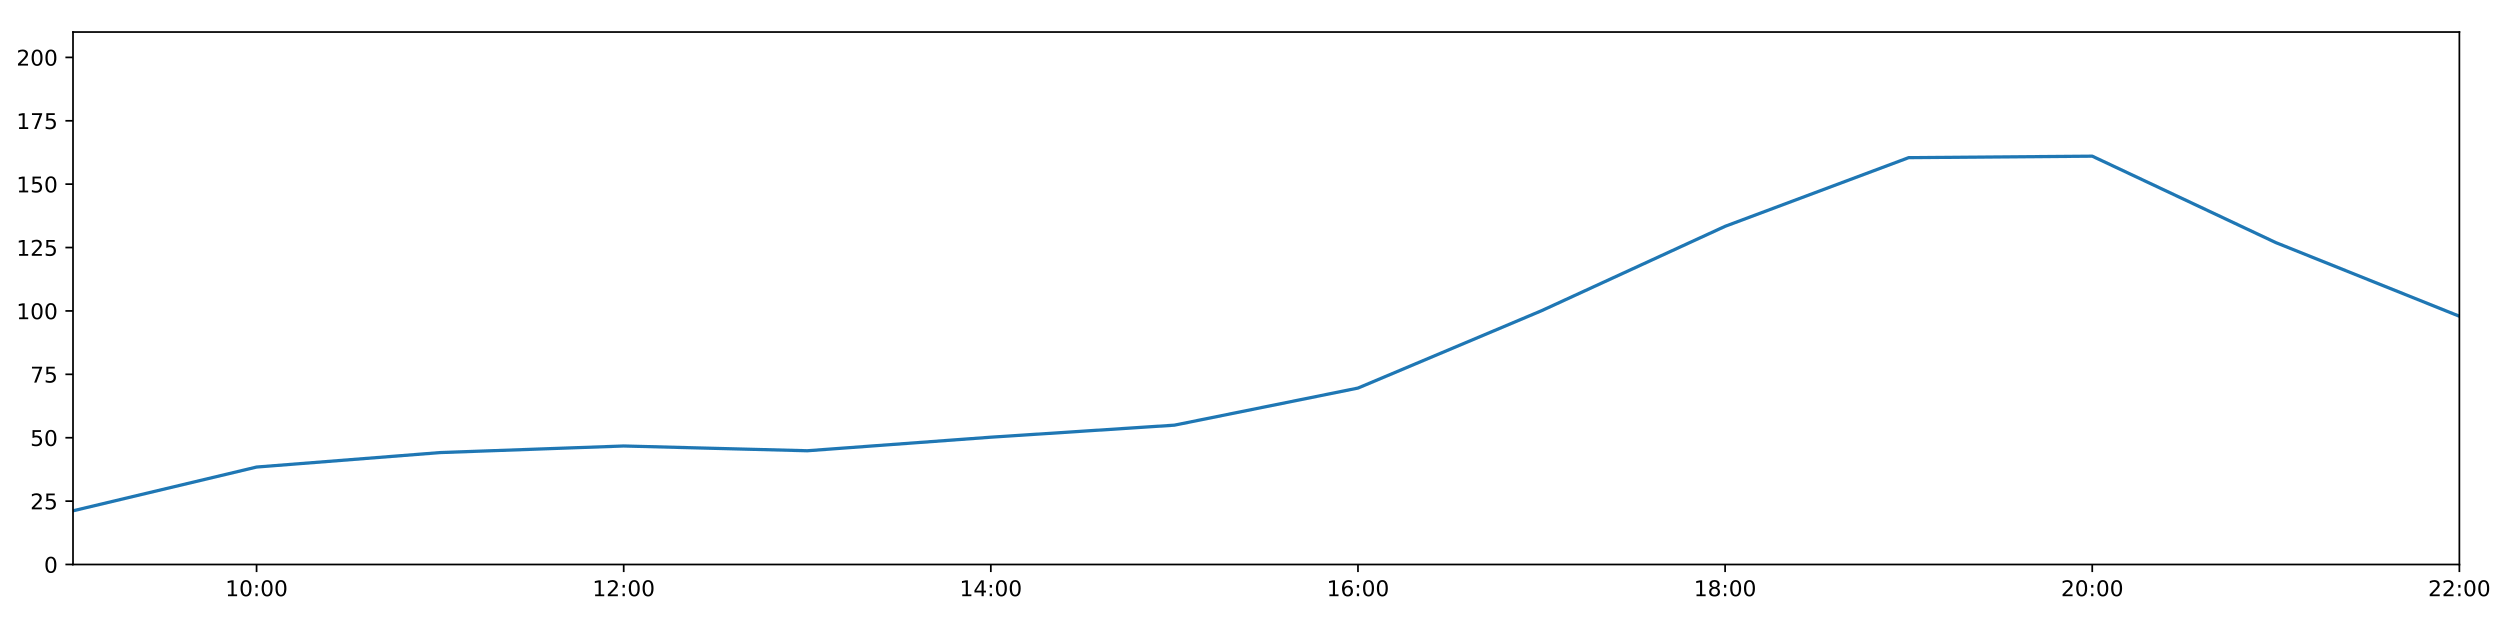
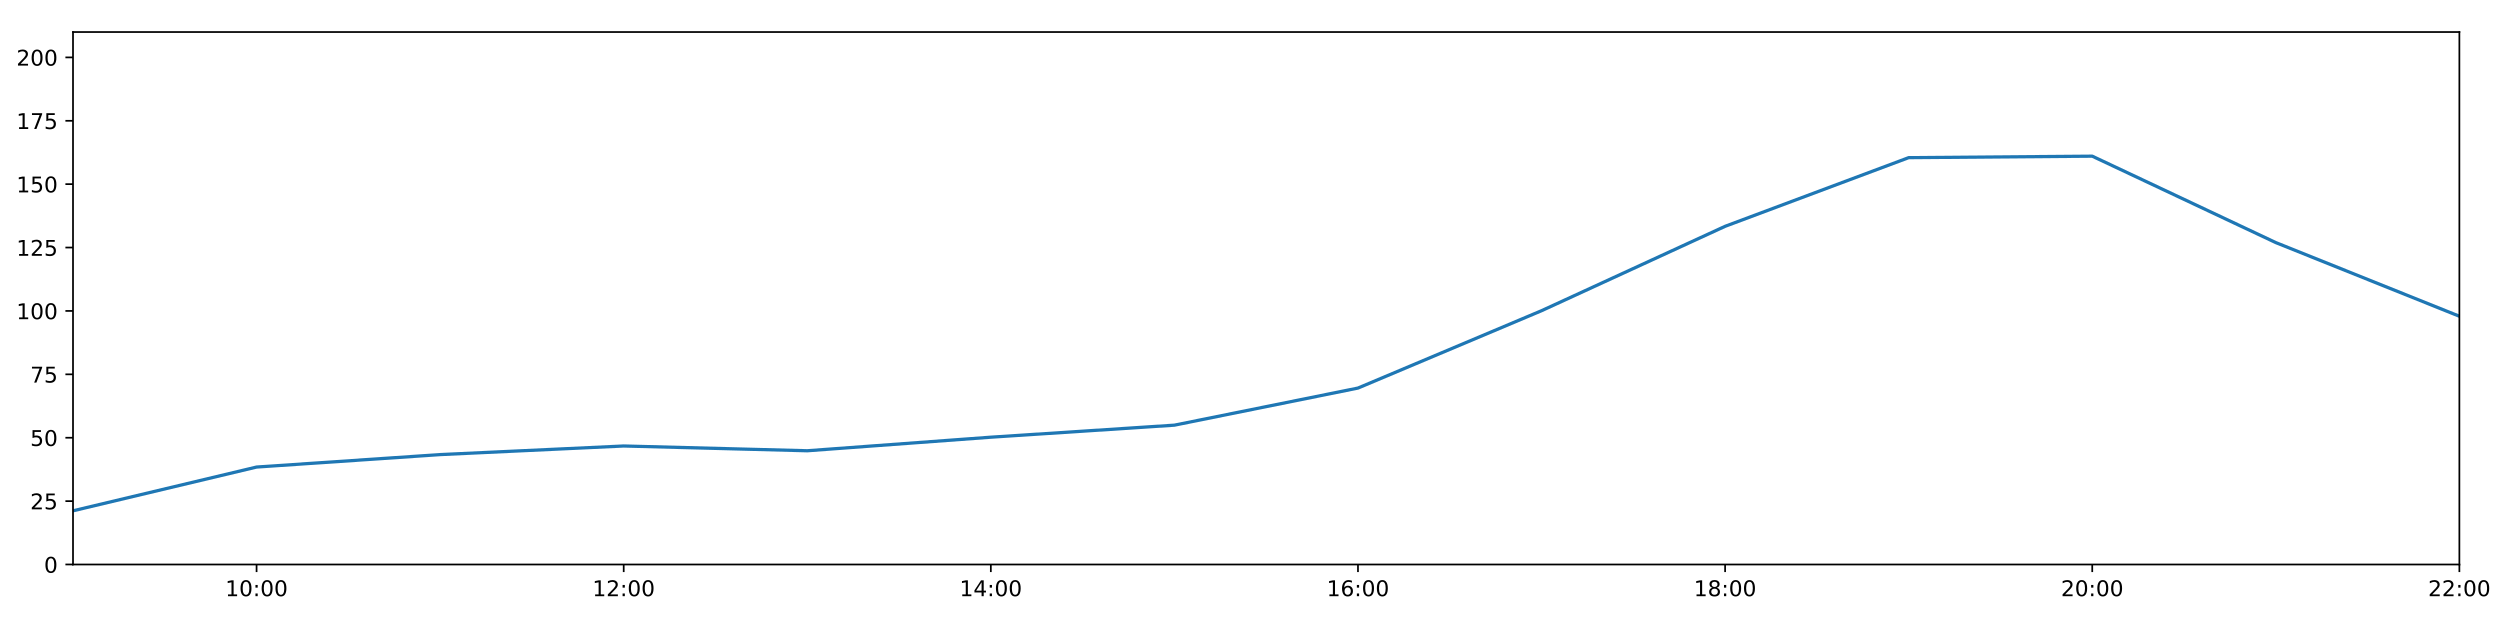
<svg xmlns="http://www.w3.org/2000/svg" xmlns:xlink="http://www.w3.org/1999/xlink" height="288pt" version="1.1" viewBox="0 0 1152 288" width="1152pt">
  <defs>
    <style type="text/css">
*{stroke-linecap:butt;stroke-linejoin:round;}
  </style>
  </defs>
  <g id="figure_1">
    <g id="patch_1">
      <path d="M 0 288  L 1152 288  L 1152 0  L 0 0  z " style="fill:#ffffff;" />
    </g>
    <g id="axes_1">
      <g id="patch_2">
        <path d="M 33.64 260.12  L 1133.28 260.12  L 1133.28 14.76  L 33.64 14.76  z " style="fill:#ffffff;" />
      </g>
      <g id="matplotlib.axis_1">
        <g id="xtick_1">
          <g id="line2d_1">
            <defs>
-               <path d="M 0 0  L 0 3.5  " id="m058f11bac3" style="stroke:#000000;stroke-width:0.8;" />
-             </defs>
-             <g>
-               <use style="stroke:#000000;stroke-width:0.8;" x="118.228" xlink:href="#m058f11bac3" y="260.12" />
+               <path d="M 0 0  L 0 3.5  " id="m0d25942bbe" style="stroke:#000000;stroke-width:0.8;" />
+             </defs>
+             <g>
+               <use style="stroke:#000000;stroke-width:0.8;" x="118.228" xlink:href="#m0d25942bbe" y="260.12" />
            </g>
          </g>
          <g id="text_1">
            <defs>
              <path d="M 12.406 8.297  L 28.516 8.297  L 28.516 63.922  L 10.984 60.406  L 10.984 69.391  L 28.422 72.906  L 38.281 72.906  L 38.281 8.297  L 54.391 8.297  L 54.391 0  L 12.406 0  z " id="DejaVuSans-49" />
              <path d="M 31.781 66.406  Q 24.172 66.406 20.328 58.906  Q 16.5 51.422 16.5 36.375  Q 16.5 21.391 20.328 13.891  Q 24.172 6.391 31.781 6.391  Q 39.453 6.391 43.281 13.891  Q 47.125 21.391 47.125 36.375  Q 47.125 51.422 43.281 58.906  Q 39.453 66.406 31.781 66.406  z M 31.781 74.219  Q 44.047 74.219 50.516 64.516  Q 56.984 54.828 56.984 36.375  Q 56.984 17.969 50.516 8.266  Q 44.047 -1.422 31.781 -1.422  Q 19.531 -1.422 13.062 8.266  Q 6.594 17.969 6.594 36.375  Q 6.594 54.828 13.062 64.516  Q 19.531 74.219 31.781 74.219  z " id="DejaVuSans-48" />
              <path d="M 11.719 12.406  L 22.016 12.406  L 22.016 0  L 11.719 0  z M 11.719 51.703  L 22.016 51.703  L 22.016 39.312  L 11.719 39.312  z " id="DejaVuSans-58" />
            </defs>
            <g transform="translate(103.8183 274.7184)scale(0.1 -0.1)">
              <use xlink:href="#DejaVuSans-49" />
              <use x="63.623" xlink:href="#DejaVuSans-48" />
              <use x="127.246" xlink:href="#DejaVuSans-58" />
              <use x="160.938" xlink:href="#DejaVuSans-48" />
              <use x="224.561" xlink:href="#DejaVuSans-48" />
            </g>
          </g>
        </g>
        <g id="xtick_2">
          <g id="line2d_2">
            <g>
-               <use style="stroke:#000000;stroke-width:0.8;" x="287.403" xlink:href="#m058f11bac3" y="260.12" />
+               <use style="stroke:#000000;stroke-width:0.8;" x="287.403" xlink:href="#m0d25942bbe" y="260.12" />
            </g>
          </g>
          <g id="text_2">
            <defs>
              <path d="M 19.188 8.297  L 53.609 8.297  L 53.609 0  L 7.328 0  L 7.328 8.297  Q 12.938 14.109 22.625 23.891  Q 32.328 33.688 34.812 36.531  Q 39.547 41.844 41.422 45.531  Q 43.312 49.219 43.312 52.781  Q 43.312 58.594 39.234 62.25  Q 35.156 65.922 28.609 65.922  Q 23.969 65.922 18.812 64.312  Q 13.672 62.703 7.812 59.422  L 7.812 69.391  Q 13.766 71.781 18.938 73  Q 24.125 74.219 28.422 74.219  Q 39.75 74.219 46.484 68.547  Q 53.219 62.891 53.219 53.422  Q 53.219 48.922 51.531 44.891  Q 49.859 40.875 45.406 35.406  Q 44.188 33.984 37.641 27.219  Q 31.109 20.453 19.188 8.297  z " id="DejaVuSans-50" />
            </defs>
            <g transform="translate(272.9937 274.7184)scale(0.1 -0.1)">
              <use xlink:href="#DejaVuSans-49" />
              <use x="63.623" xlink:href="#DejaVuSans-50" />
              <use x="127.246" xlink:href="#DejaVuSans-58" />
              <use x="160.938" xlink:href="#DejaVuSans-48" />
              <use x="224.561" xlink:href="#DejaVuSans-48" />
            </g>
          </g>
        </g>
        <g id="xtick_3">
          <g id="line2d_3">
            <g>
-               <use style="stroke:#000000;stroke-width:0.8;" x="456.578" xlink:href="#m058f11bac3" y="260.12" />
+               <use style="stroke:#000000;stroke-width:0.8;" x="456.578" xlink:href="#m0d25942bbe" y="260.12" />
            </g>
          </g>
          <g id="text_3">
            <defs>
              <path d="M 37.797 64.312  L 12.891 25.391  L 37.797 25.391  z M 35.203 72.906  L 47.609 72.906  L 47.609 25.391  L 58.016 25.391  L 58.016 17.188  L 47.609 17.188  L 47.609 0  L 37.797 0  L 37.797 17.188  L 4.891 17.188  L 4.891 26.703  z " id="DejaVuSans-52" />
            </defs>
            <g transform="translate(442.1691 274.7184)scale(0.1 -0.1)">
              <use xlink:href="#DejaVuSans-49" />
              <use x="63.623" xlink:href="#DejaVuSans-52" />
              <use x="127.246" xlink:href="#DejaVuSans-58" />
              <use x="160.938" xlink:href="#DejaVuSans-48" />
              <use x="224.561" xlink:href="#DejaVuSans-48" />
            </g>
          </g>
        </g>
        <g id="xtick_4">
          <g id="line2d_4">
            <g>
-               <use style="stroke:#000000;stroke-width:0.8;" x="625.754" xlink:href="#m058f11bac3" y="260.12" />
+               <use style="stroke:#000000;stroke-width:0.8;" x="625.754" xlink:href="#m0d25942bbe" y="260.12" />
            </g>
          </g>
          <g id="text_4">
            <defs>
              <path d="M 33.016 40.375  Q 26.375 40.375 22.484 35.828  Q 18.609 31.297 18.609 23.391  Q 18.609 15.531 22.484 10.953  Q 26.375 6.391 33.016 6.391  Q 39.656 6.391 43.531 10.953  Q 47.406 15.531 47.406 23.391  Q 47.406 31.297 43.531 35.828  Q 39.656 40.375 33.016 40.375  z M 52.594 71.297  L 52.594 62.312  Q 48.875 64.062 45.094 64.984  Q 41.312 65.922 37.594 65.922  Q 27.828 65.922 22.672 59.328  Q 17.531 52.734 16.797 39.406  Q 19.672 43.656 24.016 45.922  Q 28.375 48.188 33.594 48.188  Q 44.578 48.188 50.953 41.516  Q 57.328 34.859 57.328 23.391  Q 57.328 12.156 50.688 5.359  Q 44.047 -1.422 33.016 -1.422  Q 20.359 -1.422 13.672 8.266  Q 6.984 17.969 6.984 36.375  Q 6.984 53.656 15.188 63.938  Q 23.391 74.219 37.203 74.219  Q 40.922 74.219 44.703 73.484  Q 48.484 72.75 52.594 71.297  z " id="DejaVuSans-54" />
            </defs>
            <g transform="translate(611.3445 274.7184)scale(0.1 -0.1)">
              <use xlink:href="#DejaVuSans-49" />
              <use x="63.623" xlink:href="#DejaVuSans-54" />
              <use x="127.246" xlink:href="#DejaVuSans-58" />
              <use x="160.938" xlink:href="#DejaVuSans-48" />
              <use x="224.561" xlink:href="#DejaVuSans-48" />
            </g>
          </g>
        </g>
        <g id="xtick_5">
          <g id="line2d_5">
            <g>
-               <use style="stroke:#000000;stroke-width:0.8;" x="794.929" xlink:href="#m058f11bac3" y="260.12" />
+               <use style="stroke:#000000;stroke-width:0.8;" x="794.929" xlink:href="#m0d25942bbe" y="260.12" />
            </g>
          </g>
          <g id="text_5">
            <defs>
              <path d="M 31.781 34.625  Q 24.75 34.625 20.719 30.859  Q 16.703 27.094 16.703 20.516  Q 16.703 13.922 20.719 10.156  Q 24.75 6.391 31.781 6.391  Q 38.812 6.391 42.859 10.172  Q 46.922 13.969 46.922 20.516  Q 46.922 27.094 42.891 30.859  Q 38.875 34.625 31.781 34.625  z M 21.922 38.812  Q 15.578 40.375 12.031 44.719  Q 8.5 49.078 8.5 55.328  Q 8.5 64.062 14.719 69.141  Q 20.953 74.219 31.781 74.219  Q 42.672 74.219 48.875 69.141  Q 55.078 64.062 55.078 55.328  Q 55.078 49.078 51.531 44.719  Q 48 40.375 41.703 38.812  Q 48.828 37.156 52.797 32.312  Q 56.781 27.484 56.781 20.516  Q 56.781 9.906 50.312 4.234  Q 43.844 -1.422 31.781 -1.422  Q 19.734 -1.422 13.25 4.234  Q 6.781 9.906 6.781 20.516  Q 6.781 27.484 10.781 32.312  Q 14.797 37.156 21.922 38.812  z M 18.312 54.391  Q 18.312 48.734 21.844 45.562  Q 25.391 42.391 31.781 42.391  Q 38.141 42.391 41.719 45.562  Q 45.312 48.734 45.312 54.391  Q 45.312 60.062 41.719 63.234  Q 38.141 66.406 31.781 66.406  Q 25.391 66.406 21.844 63.234  Q 18.312 60.062 18.312 54.391  z " id="DejaVuSans-56" />
            </defs>
            <g transform="translate(780.5199 274.7184)scale(0.1 -0.1)">
              <use xlink:href="#DejaVuSans-49" />
              <use x="63.623" xlink:href="#DejaVuSans-56" />
              <use x="127.246" xlink:href="#DejaVuSans-58" />
              <use x="160.938" xlink:href="#DejaVuSans-48" />
              <use x="224.561" xlink:href="#DejaVuSans-48" />
            </g>
          </g>
        </g>
        <g id="xtick_6">
          <g id="line2d_6">
            <g>
-               <use style="stroke:#000000;stroke-width:0.8;" x="964.105" xlink:href="#m058f11bac3" y="260.12" />
+               <use style="stroke:#000000;stroke-width:0.8;" x="964.105" xlink:href="#m0d25942bbe" y="260.12" />
            </g>
          </g>
          <g id="text_6">
            <g transform="translate(949.6952 274.7184)scale(0.1 -0.1)">
              <use xlink:href="#DejaVuSans-50" />
              <use x="63.623" xlink:href="#DejaVuSans-48" />
              <use x="127.246" xlink:href="#DejaVuSans-58" />
              <use x="160.938" xlink:href="#DejaVuSans-48" />
              <use x="224.561" xlink:href="#DejaVuSans-48" />
            </g>
          </g>
        </g>
        <g id="xtick_7">
          <g id="line2d_7">
            <g>
-               <use style="stroke:#000000;stroke-width:0.8;" x="1133.28" xlink:href="#m058f11bac3" y="260.12" />
+               <use style="stroke:#000000;stroke-width:0.8;" x="1133.28" xlink:href="#m0d25942bbe" y="260.12" />
            </g>
          </g>
          <g id="text_7">
            <g transform="translate(1118.871 274.7184)scale(0.1 -0.1)">
              <use xlink:href="#DejaVuSans-50" />
              <use x="63.623" xlink:href="#DejaVuSans-50" />
              <use x="127.246" xlink:href="#DejaVuSans-58" />
              <use x="160.938" xlink:href="#DejaVuSans-48" />
              <use x="224.561" xlink:href="#DejaVuSans-48" />
            </g>
          </g>
        </g>
      </g>
      <g id="matplotlib.axis_2">
        <g id="ytick_1">
          <g id="line2d_8">
            <defs>
-               <path d="M 0 0  L -3.5 0  " id="md2de84404e" style="stroke:#000000;stroke-width:0.8;" />
-             </defs>
-             <g>
-               <use style="stroke:#000000;stroke-width:0.8;" x="33.64" xlink:href="#md2de84404e" y="260.12" />
+               <path d="M 0 0  L -3.5 0  " id="m294fec5dbd" style="stroke:#000000;stroke-width:0.8;" />
+             </defs>
+             <g>
+               <use style="stroke:#000000;stroke-width:0.8;" x="33.64" xlink:href="#m294fec5dbd" y="260.12" />
            </g>
          </g>
          <g id="text_8">
            <g transform="translate(20.2775 263.9192)scale(0.1 -0.1)">
              <use xlink:href="#DejaVuSans-48" />
            </g>
          </g>
        </g>
        <g id="ytick_2">
          <g id="line2d_9">
            <g>
-               <use style="stroke:#000000;stroke-width:0.8;" x="33.64" xlink:href="#md2de84404e" y="230.91" />
+               <use style="stroke:#000000;stroke-width:0.8;" x="33.64" xlink:href="#m294fec5dbd" y="230.91" />
            </g>
          </g>
          <g id="text_9">
            <defs>
              <path d="M 10.797 72.906  L 49.516 72.906  L 49.516 64.594  L 19.828 64.594  L 19.828 46.734  Q 21.969 47.469 24.109 47.828  Q 26.266 48.188 28.422 48.188  Q 40.625 48.188 47.75 41.5  Q 54.891 34.812 54.891 23.391  Q 54.891 11.625 47.562 5.094  Q 40.234 -1.422 26.906 -1.422  Q 22.312 -1.422 17.547 -0.641  Q 12.797 0.141 7.719 1.703  L 7.719 11.625  Q 12.109 9.234 16.797 8.062  Q 21.484 6.891 26.703 6.891  Q 35.156 6.891 40.078 11.328  Q 45.016 15.766 45.016 23.391  Q 45.016 31 40.078 35.438  Q 35.156 39.891 26.703 39.891  Q 22.75 39.891 18.812 39.016  Q 14.891 38.141 10.797 36.281  z " id="DejaVuSans-53" />
            </defs>
            <g transform="translate(13.915 234.7097)scale(0.1 -0.1)">
              <use xlink:href="#DejaVuSans-50" />
              <use x="63.623" xlink:href="#DejaVuSans-53" />
            </g>
          </g>
        </g>
        <g id="ytick_3">
          <g id="line2d_10">
            <g>
-               <use style="stroke:#000000;stroke-width:0.8;" x="33.64" xlink:href="#md2de84404e" y="201.701" />
+               <use style="stroke:#000000;stroke-width:0.8;" x="33.64" xlink:href="#m294fec5dbd" y="201.701" />
            </g>
          </g>
          <g id="text_10">
            <g transform="translate(13.915 205.5002)scale(0.1 -0.1)">
              <use xlink:href="#DejaVuSans-53" />
              <use x="63.623" xlink:href="#DejaVuSans-48" />
            </g>
          </g>
        </g>
        <g id="ytick_4">
          <g id="line2d_11">
            <g>
-               <use style="stroke:#000000;stroke-width:0.8;" x="33.64" xlink:href="#md2de84404e" y="172.491" />
+               <use style="stroke:#000000;stroke-width:0.8;" x="33.64" xlink:href="#m294fec5dbd" y="172.491" />
            </g>
          </g>
          <g id="text_11">
            <defs>
              <path d="M 8.203 72.906  L 55.078 72.906  L 55.078 68.703  L 28.609 0  L 18.312 0  L 43.219 64.594  L 8.203 64.594  z " id="DejaVuSans-55" />
            </defs>
            <g transform="translate(13.915 176.2906)scale(0.1 -0.1)">
              <use xlink:href="#DejaVuSans-55" />
              <use x="63.623" xlink:href="#DejaVuSans-53" />
            </g>
          </g>
        </g>
        <g id="ytick_5">
          <g id="line2d_12">
            <g>
-               <use style="stroke:#000000;stroke-width:0.8;" x="33.64" xlink:href="#md2de84404e" y="143.282" />
+               <use style="stroke:#000000;stroke-width:0.8;" x="33.64" xlink:href="#m294fec5dbd" y="143.282" />
            </g>
          </g>
          <g id="text_12">
            <g transform="translate(7.5525 147.0811)scale(0.1 -0.1)">
              <use xlink:href="#DejaVuSans-49" />
              <use x="63.623" xlink:href="#DejaVuSans-48" />
              <use x="127.246" xlink:href="#DejaVuSans-48" />
            </g>
          </g>
        </g>
        <g id="ytick_6">
          <g id="line2d_13">
            <g>
-               <use style="stroke:#000000;stroke-width:0.8;" x="33.64" xlink:href="#md2de84404e" y="114.072" />
+               <use style="stroke:#000000;stroke-width:0.8;" x="33.64" xlink:href="#m294fec5dbd" y="114.072" />
            </g>
          </g>
          <g id="text_13">
            <g transform="translate(7.5525 117.8716)scale(0.1 -0.1)">
              <use xlink:href="#DejaVuSans-49" />
              <use x="63.623" xlink:href="#DejaVuSans-50" />
              <use x="127.246" xlink:href="#DejaVuSans-53" />
            </g>
          </g>
        </g>
        <g id="ytick_7">
          <g id="line2d_14">
            <g>
-               <use style="stroke:#000000;stroke-width:0.8;" x="33.64" xlink:href="#md2de84404e" y="84.863" />
+               <use style="stroke:#000000;stroke-width:0.8;" x="33.64" xlink:href="#m294fec5dbd" y="84.863" />
            </g>
          </g>
          <g id="text_14">
            <g transform="translate(7.5525 88.66208)scale(0.1 -0.1)">
              <use xlink:href="#DejaVuSans-49" />
              <use x="63.623" xlink:href="#DejaVuSans-53" />
              <use x="127.246" xlink:href="#DejaVuSans-48" />
            </g>
          </g>
        </g>
        <g id="ytick_8">
          <g id="line2d_15">
            <g>
-               <use style="stroke:#000000;stroke-width:0.8;" x="33.64" xlink:href="#md2de84404e" y="55.653" />
+               <use style="stroke:#000000;stroke-width:0.8;" x="33.64" xlink:href="#m294fec5dbd" y="55.653" />
            </g>
          </g>
          <g id="text_15">
            <g transform="translate(7.5525 59.45255)scale(0.1 -0.1)">
              <use xlink:href="#DejaVuSans-49" />
              <use x="63.623" xlink:href="#DejaVuSans-55" />
              <use x="127.246" xlink:href="#DejaVuSans-53" />
            </g>
          </g>
        </g>
        <g id="ytick_9">
          <g id="line2d_16">
            <g>
-               <use style="stroke:#000000;stroke-width:0.8;" x="33.64" xlink:href="#md2de84404e" y="26.444" />
+               <use style="stroke:#000000;stroke-width:0.8;" x="33.64" xlink:href="#m294fec5dbd" y="26.444" />
            </g>
          </g>
          <g id="text_16">
            <g transform="translate(7.5525 30.24303)scale(0.1 -0.1)">
              <use xlink:href="#DejaVuSans-50" />
              <use x="63.623" xlink:href="#DejaVuSans-48" />
              <use x="127.246" xlink:href="#DejaVuSans-48" />
            </g>
          </g>
        </g>
      </g>
      <g id="line2d_17">
-         <path clip-path="url(#p424e7e419b)" d="M 33.64 235.375  L 118.228 215.215  L 202.815 208.544  L 287.403 205.511  L 371.991 207.71  L 456.578 201.458  L 541.166 195.912  L 625.754 178.82  L 710.342 143.176  L 794.929 104.287  L 879.517 72.644  L 964.105 71.962  L 1048.692 111.789  L 1133.28 145.72  " style="fill:none;stroke:#1f77b4;stroke-linecap:square;stroke-width:1.5;" />
+         <path clip-path="url(#p69454d33e6)" d="M 33.64 235.375  L 118.228 215.215  L 202.815 209.477  L 287.403 205.511  L 371.991 207.71  L 456.578 201.458  L 541.166 195.912  L 625.754 178.82  L 710.342 143.176  L 794.929 104.287  L 879.517 72.644  L 964.105 71.962  L 1048.692 111.789  L 1133.28 145.72  " style="fill:none;stroke:#1f77b4;stroke-linecap:square;stroke-width:1.5;" />
      </g>
      <g id="patch_3">
        <path d="M 33.64 260.12  L 33.64 14.76  " style="fill:none;stroke:#000000;stroke-linecap:square;stroke-linejoin:miter;stroke-width:0.8;" />
      </g>
      <g id="patch_4">
        <path d="M 1133.28 260.12  L 1133.28 14.76  " style="fill:none;stroke:#000000;stroke-linecap:square;stroke-linejoin:miter;stroke-width:0.8;" />
      </g>
      <g id="patch_5">
        <path d="M 33.64 260.12  L 1133.28 260.12  " style="fill:none;stroke:#000000;stroke-linecap:square;stroke-linejoin:miter;stroke-width:0.8;" />
      </g>
      <g id="patch_6">
        <path d="M 33.64 14.76  L 1133.28 14.76  " style="fill:none;stroke:#000000;stroke-linecap:square;stroke-linejoin:miter;stroke-width:0.8;" />
      </g>
    </g>
  </g>
  <defs>
-     <clipPath id="p424e7e419b">
+     <clipPath id="p69454d33e6">
      <rect height="245.36" width="1099.64" x="33.64" y="14.76" />
    </clipPath>
  </defs>
</svg>
